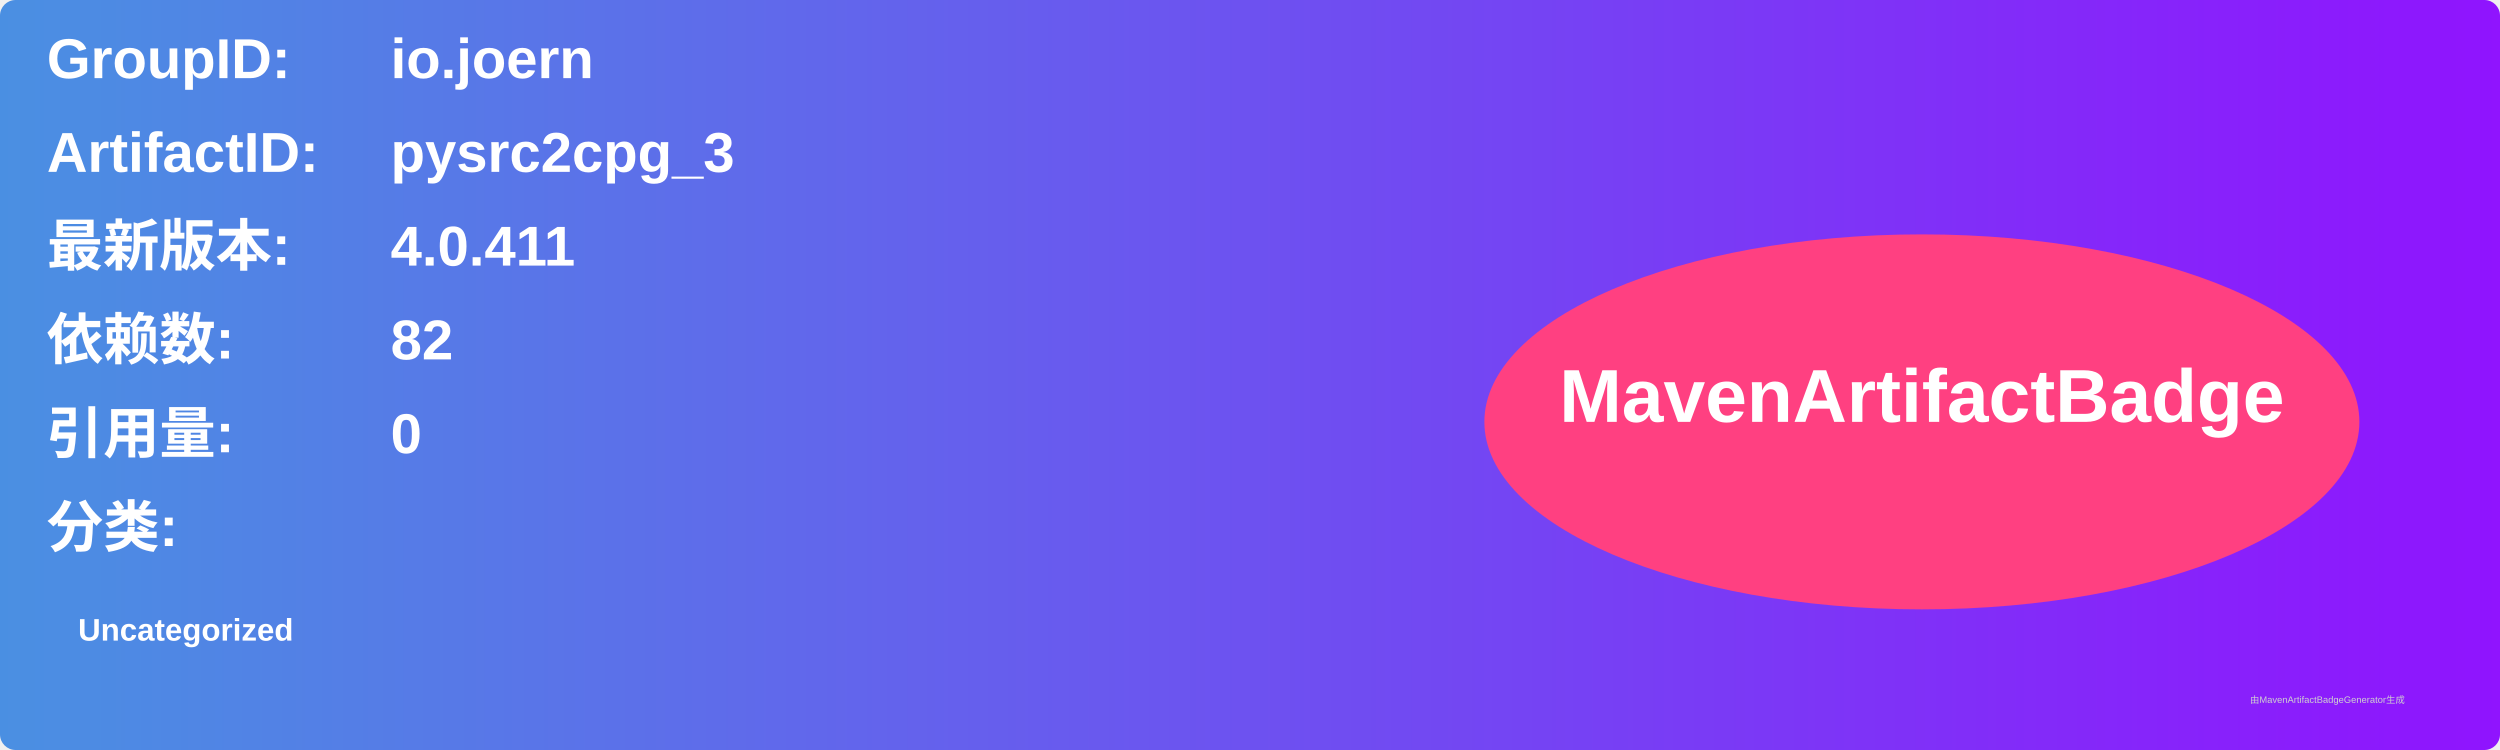
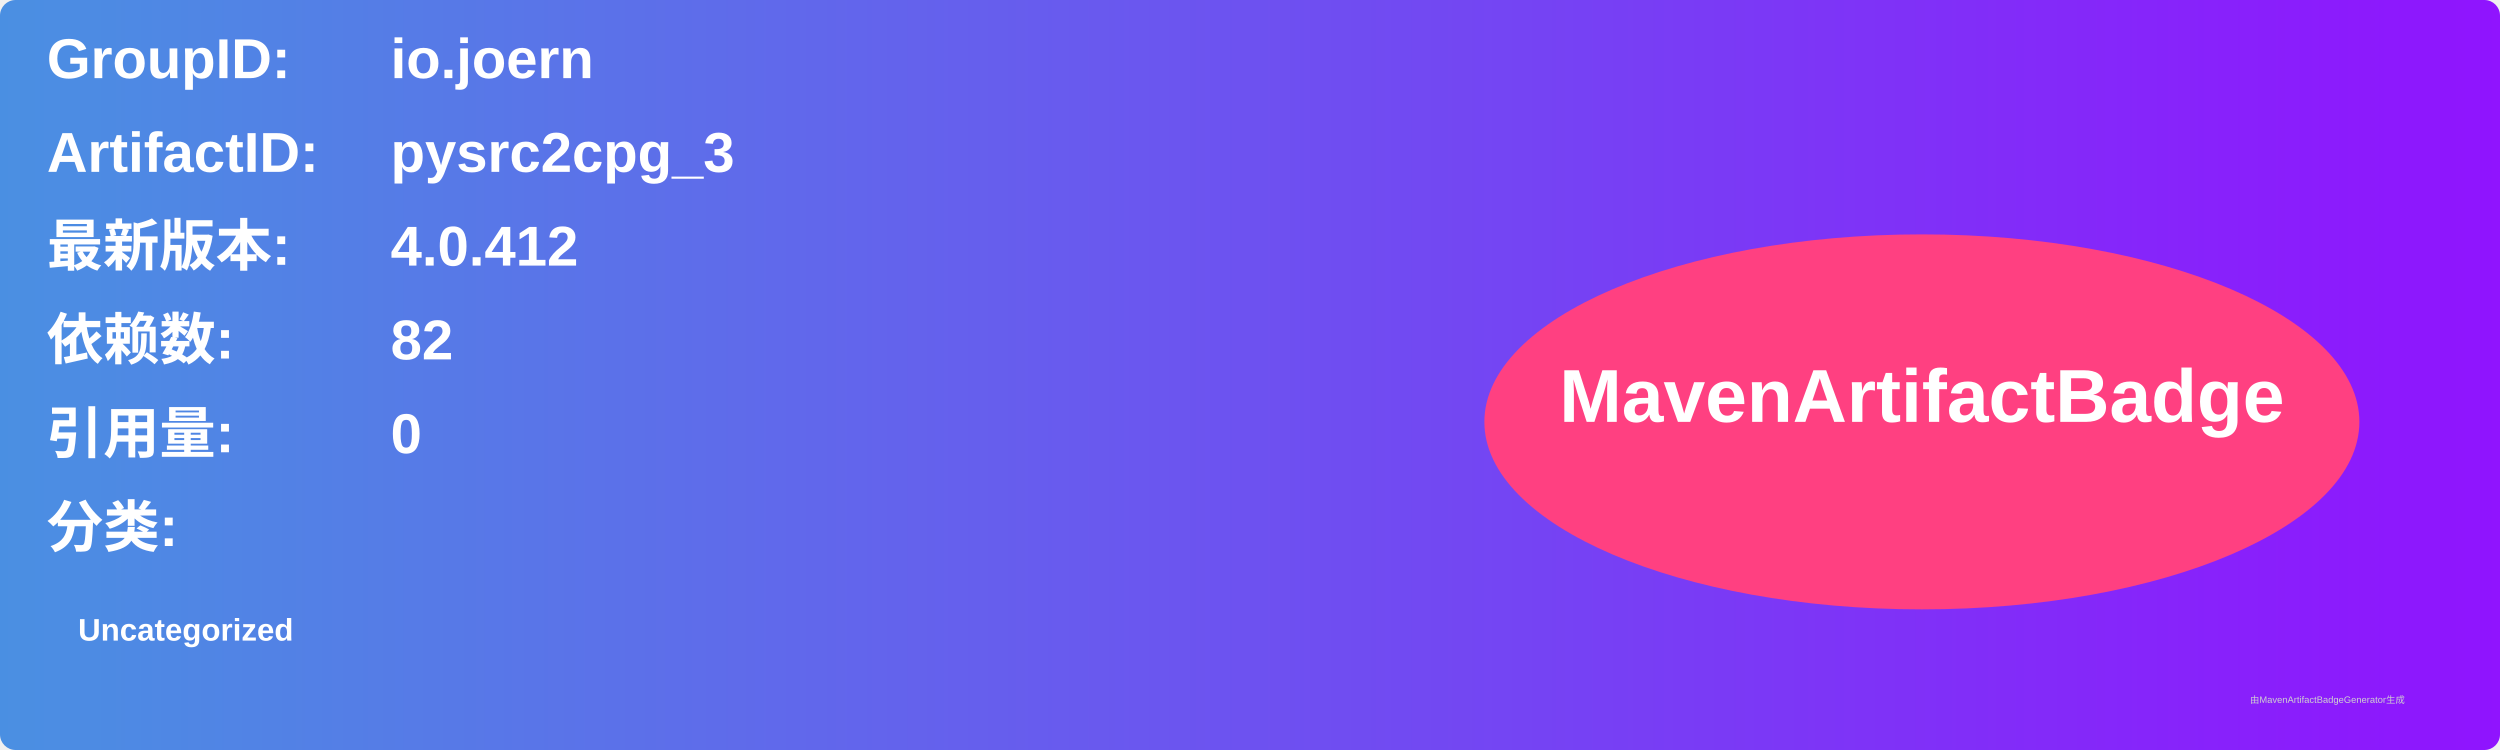
<svg xmlns="http://www.w3.org/2000/svg" width="800" height="240" viewBox="0 0 800 240">
  <linearGradient id="grad" x1="0%" y1="0%" x2="100%" y2="0%">
    <stop offset="0%" stop-color="#4a90e2" />
    <stop offset="100%" stop-color="#9013fe" />
  </linearGradient>
  <rect width="100%" height="100%" rx="5" ry="5" fill="url(#grad)" />
  <g transform="translate(15, 15)">
    <text x="0" y="10" font-family="Arial" font-size="18" fill="white" font-weight="bold" width="260">GroupID:</text>
    <text x="110" y="10" font-family="Arial" font-size="18" fill="white" font-weight="bold" width="460">io.joern</text>
    <text x="0" y="40" font-family="Arial" font-size="18" fill="white" font-weight="bold" width="260">ArtifactID:</text>
    <text x="110" y="40" font-family="Arial" font-size="18" fill="white" font-weight="bold" width="460">pysrc2cpg_3</text>
    <text x="0" y="70" font-family="Arial" font-size="18" fill="white" font-weight="bold">最新版本:</text>
    <text x="110" y="70" font-family="Arial" font-size="18" fill="white" font-weight="bold">
-       <tspan font-weight="bold">4.0.411</tspan>
+       <tspan font-weight="bold">4.0.412</tspan>
    </text>
    <text x="0" y="100" font-family="Arial" font-size="18" fill="white" font-weight="bold">依赖数: </text>
    <text x="110" y="100" font-family="Arial" font-size="18" fill="white">
      <tspan font-weight="bold">82</tspan>
    </text>
    <text x="0" y="130" font-family="Arial" font-size="18" fill="white" font-weight="bold">引用量: </text>
    <text x="110" y="130" font-family="Arial" font-size="18" fill="white">
      <tspan font-weight="bold">0</tspan>
    </text>
    <text x="0" y="160" font-family="Arial" font-size="18" fill="white" font-weight="bold">分类:</text>
    <text x="10" y="190" font-family="Arial" font-size="10" fill="white">
      <tspan font-weight="bold">Uncategorized</tspan>
    </text>
    <ellipse cx="600" cy="120" rx="140" ry="60" fill="#ff4081" />
    <text x="600" y="120" text-anchor="middle" font-family="Arial" font-size="24" fill="white" font-weight="bold">MavenArtifactBadge</text>
  </g>
  <text x="720" y="225" font-family="Arial" font-size="3" fill="#d0d0d0">由MavenArtifactBadgeGenerator生成</text>
</svg>
